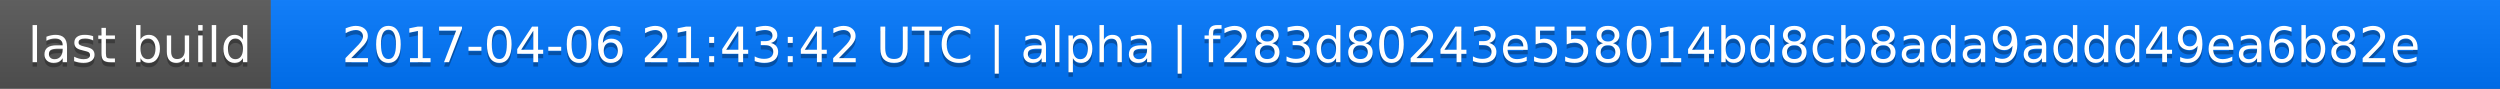
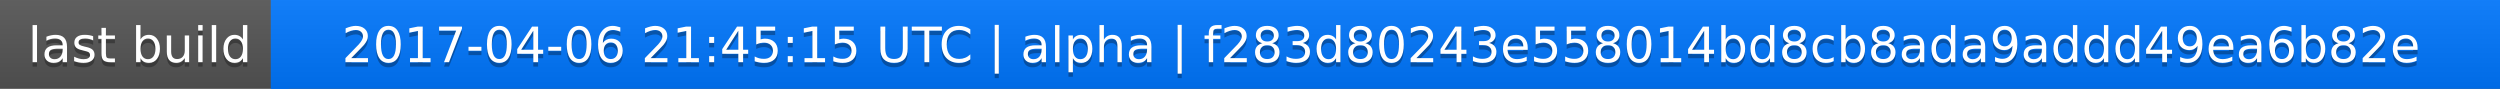
<svg xmlns="http://www.w3.org/2000/svg" width="563" height="20">
  <linearGradient id="a" x2="0" y2="100%">
    <stop offset="0" stop-color="#bbb" stop-opacity=".1" />
    <stop offset="1" stop-opacity=".1" />
  </linearGradient>
  <rect rx="0" width="563" height="20" fill="#555" />
  <rect rx="0" x="61" width="502" height="20" fill="#07f" />
  <path fill="#07f" d="M61 0h4v20h-4z" />
  <rect rx="0" width="563" height="20" fill="url(#a)" />
  <g fill="#fff" text-anchor="middle" font-family="DejaVu Sans,Verdana,Geneva,sans-serif" font-size="11">
    <text x="31.5" y="15" fill="#010101" fill-opacity=".3">last build</text>
    <text x="31.5" y="14">last build</text>
-     <text x="311" y="15" fill="#010101" fill-opacity=".3">2017-04-06 21:43:42 UTC | alpha | f283d80243e558014bd8cb8ada9addd49ea6b82e</text>
-     <text x="311" y="14">2017-04-06 21:43:42 UTC | alpha | f283d80243e558014bd8cb8ada9addd49ea6b82e</text>
+     <text x="311" y="15" fill="#010101" fill-opacity=".3">2017-04-06 21:45:15 UTC | alpha | f283d80243e558014bd8cb8ada9addd49ea6b82e</text>
+     <text x="311" y="14">2017-04-06 21:45:15 UTC | alpha | f283d80243e558014bd8cb8ada9addd49ea6b82e</text>
  </g>
</svg>
